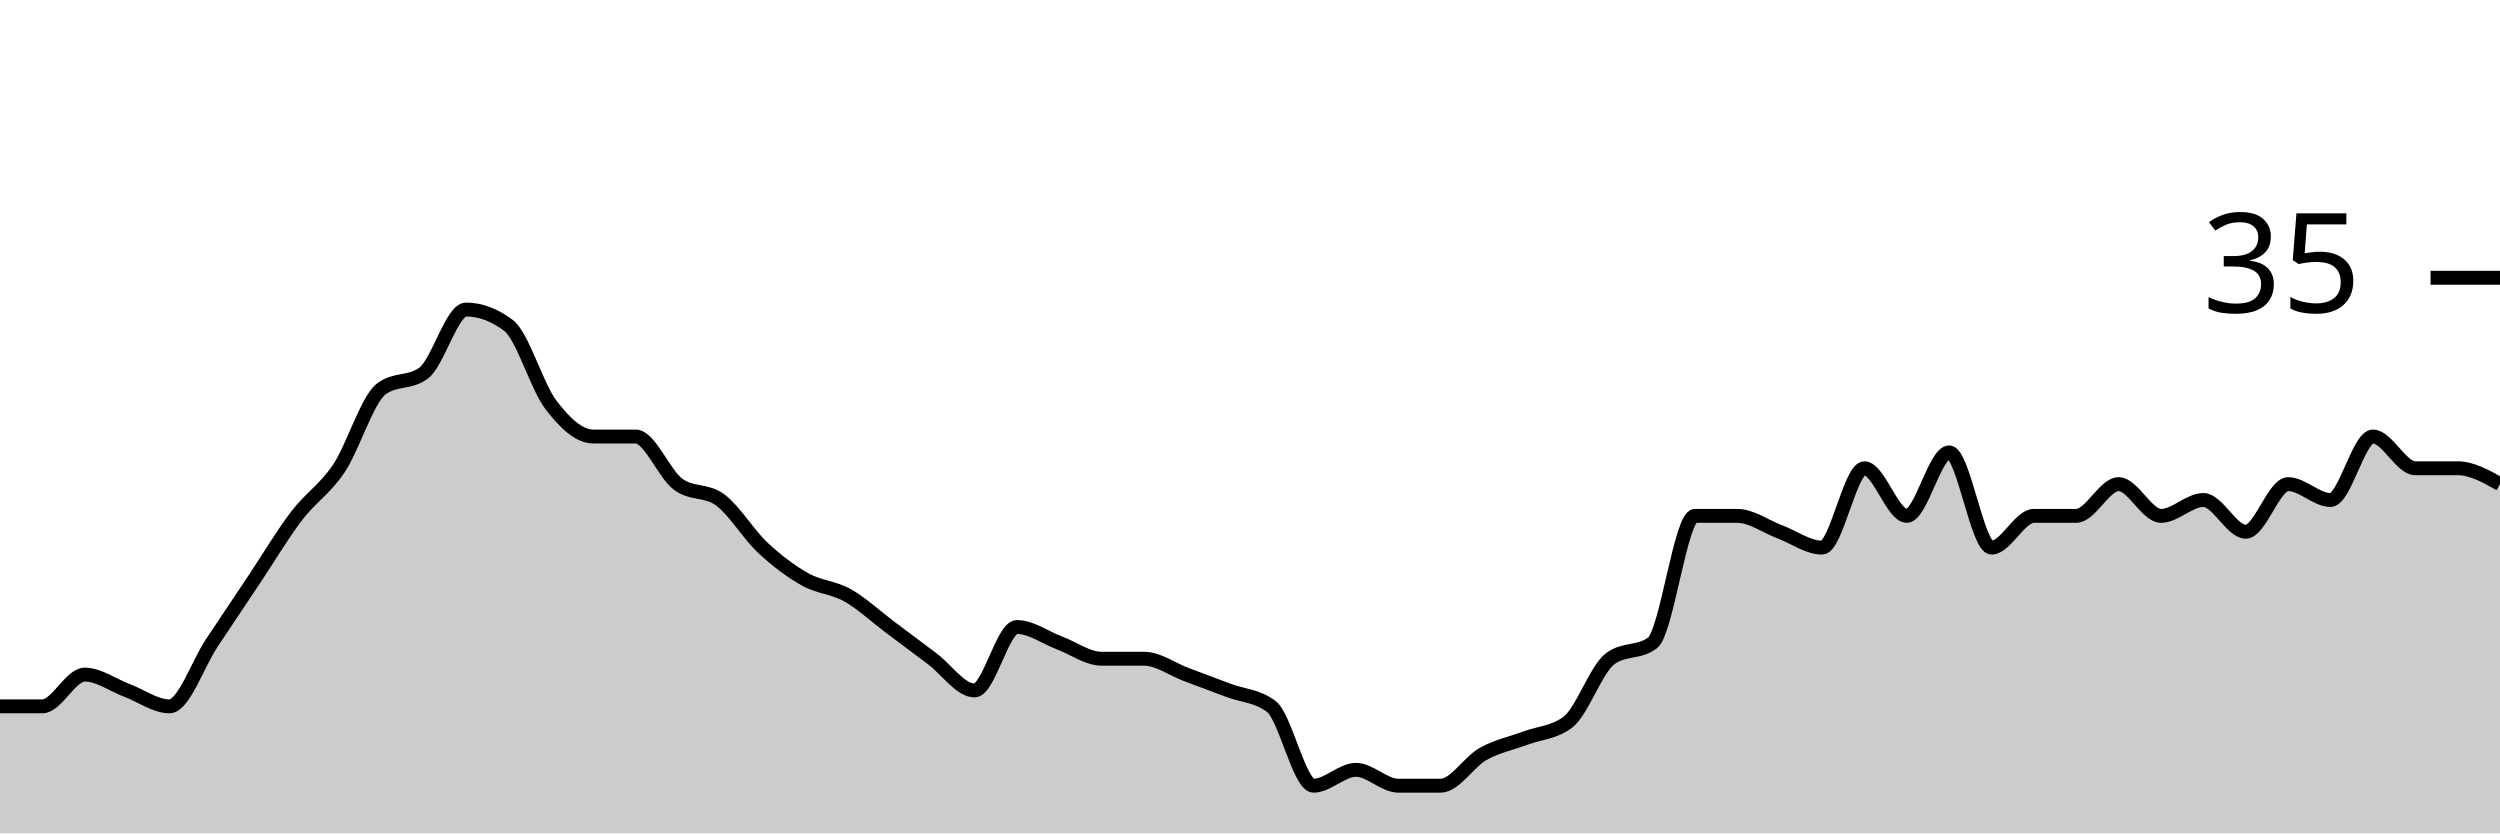
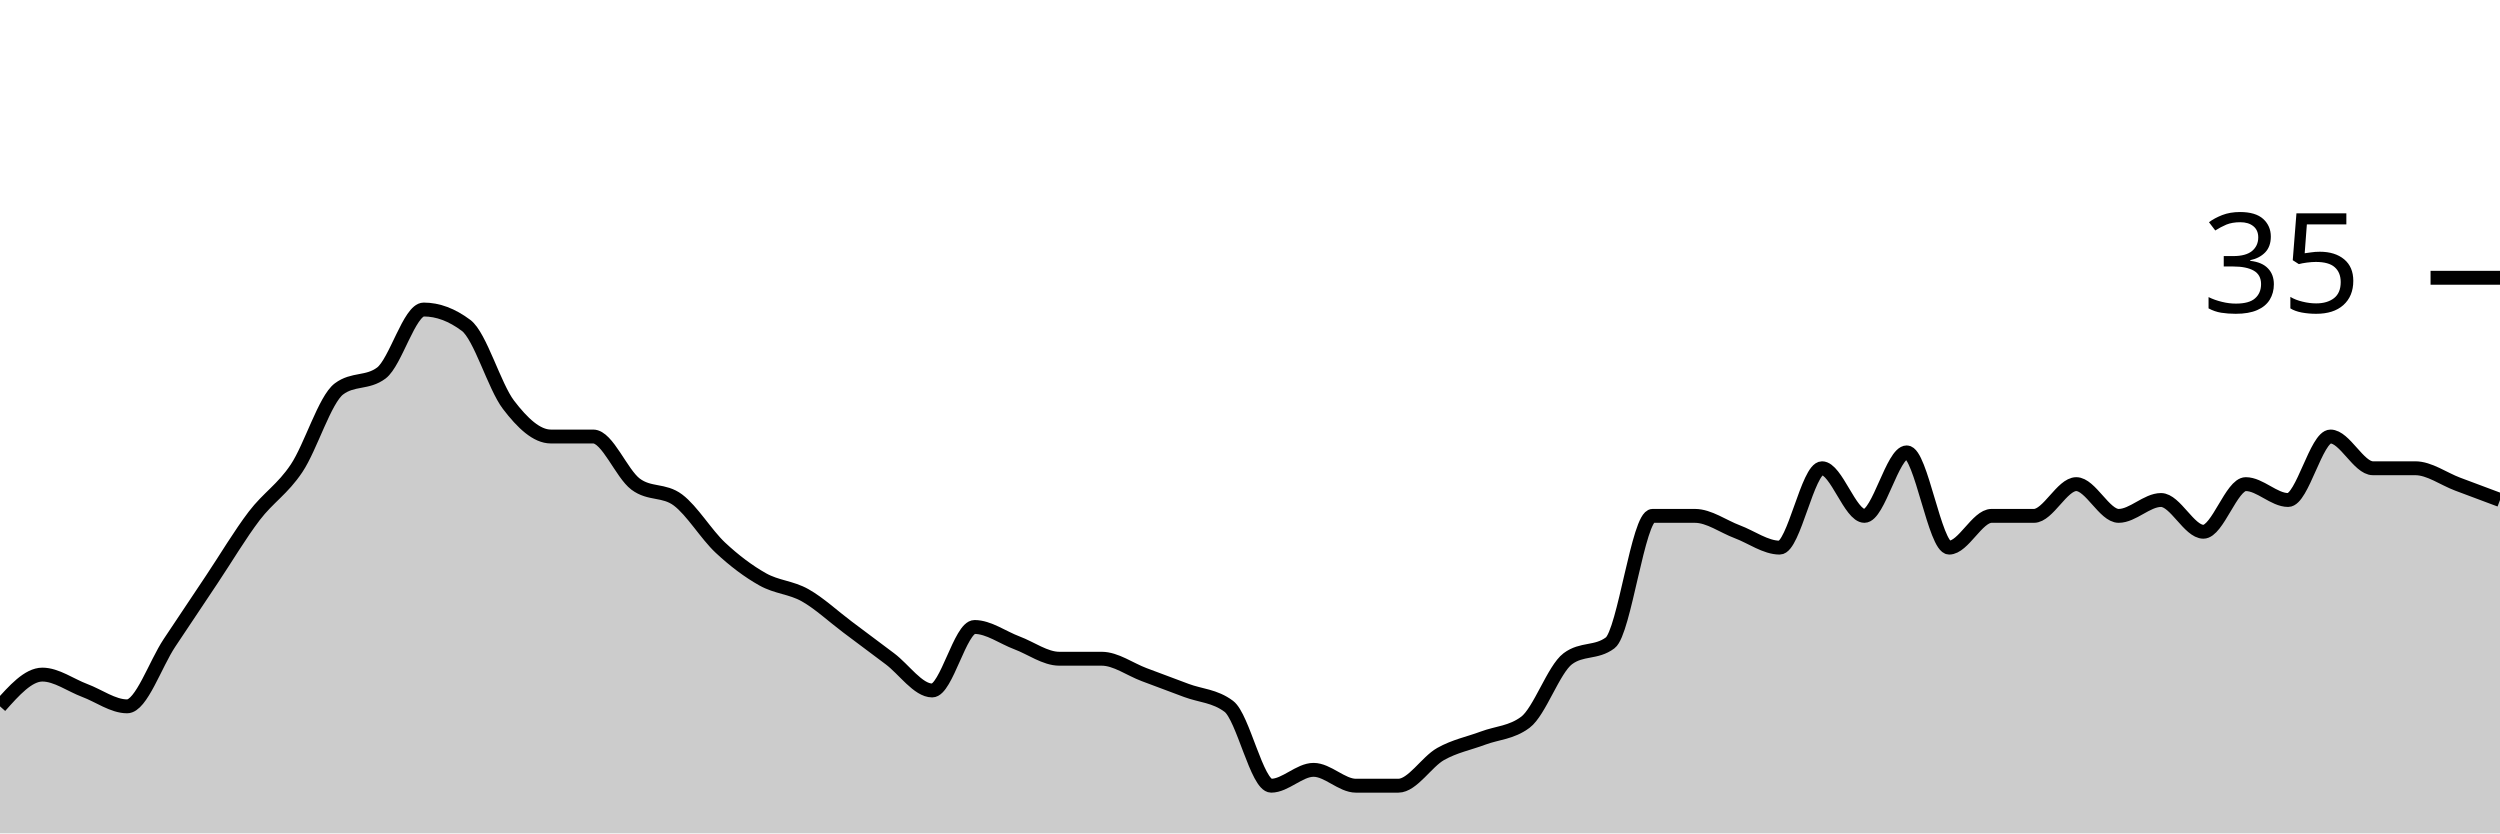
<svg xmlns="http://www.w3.org/2000/svg" viewBox="0 0 180 60">
  <g transform="translate(0,20)">
-     <path class="area" fill="rgba(0, 0, 0, 0.2)" d="M0,30.857C1.017,30.857,2.034,30.857,3.051,30.857C4.068,30.857,5.085,28.571,6.102,28.571C7.119,28.571,8.136,29.333,9.153,29.714C10.169,30.095,11.186,30.857,12.203,30.857C13.22,30.857,14.237,27.81,15.254,26.286C16.271,24.762,17.288,23.238,18.305,21.714C19.322,20.19,20.339,18.476,21.356,17.143C22.373,15.81,23.39,15.238,24.407,13.714C25.424,12.19,26.441,8.762,27.458,8C28.475,7.238,29.492,7.619,30.508,6.857C31.525,6.095,32.542,2.286,33.559,2.286C34.576,2.286,35.593,2.667,36.61,3.429C37.627,4.19,38.644,7.81,39.661,9.143C40.678,10.476,41.695,11.429,42.712,11.429C43.729,11.429,44.746,11.429,45.763,11.429C46.78,11.429,47.797,14.095,48.814,14.857C49.831,15.619,50.847,15.238,51.864,16C52.881,16.762,53.898,18.476,54.915,19.429C55.932,20.381,56.949,21.143,57.966,21.714C58.983,22.286,60,22.286,61.017,22.857C62.034,23.429,63.051,24.381,64.068,25.143C65.085,25.905,66.102,26.667,67.119,27.429C68.136,28.19,69.153,29.714,70.169,29.714C71.186,29.714,72.203,25.143,73.22,25.143C74.237,25.143,75.254,25.905,76.271,26.286C77.288,26.667,78.305,27.429,79.322,27.429C80.339,27.429,81.356,27.429,82.373,27.429C83.39,27.429,84.407,28.19,85.424,28.571C86.441,28.952,87.458,29.333,88.475,29.714C89.492,30.095,90.508,30.095,91.525,30.857C92.542,31.619,93.559,36.571,94.576,36.571C95.593,36.571,96.61,35.429,97.627,35.429C98.644,35.429,99.661,36.571,100.678,36.571C101.695,36.571,102.712,36.571,103.729,36.571C104.746,36.571,105.763,34.857,106.78,34.286C107.797,33.714,108.814,33.524,109.831,33.143C110.847,32.762,111.864,32.762,112.881,32C113.898,31.238,114.915,28.19,115.932,27.429C116.949,26.667,117.966,27.048,118.983,26.286C120,25.524,121.017,17.143,122.034,17.143C123.051,17.143,124.068,17.143,125.085,17.143C126.102,17.143,127.119,17.905,128.136,18.286C129.153,18.667,130.169,19.429,131.186,19.429C132.203,19.429,133.22,13.714,134.237,13.714C135.254,13.714,136.271,17.143,137.288,17.143C138.305,17.143,139.322,12.571,140.339,12.571C141.356,12.571,142.373,19.429,143.39,19.429C144.407,19.429,145.424,17.143,146.441,17.143C147.458,17.143,148.475,17.143,149.492,17.143C150.508,17.143,151.525,14.857,152.542,14.857C153.559,14.857,154.576,17.143,155.593,17.143C156.61,17.143,157.627,16,158.644,16C159.661,16,160.678,18.286,161.695,18.286C162.712,18.286,163.729,14.857,164.746,14.857C165.763,14.857,166.78,16,167.797,16C168.814,16,169.831,11.429,170.847,11.429C171.864,11.429,172.881,13.714,173.898,13.714C174.915,13.714,175.932,13.714,176.949,13.714C177.966,13.714,178.983,14.286,180,14.857L180,40C178.983,40,177.966,40,176.949,40C175.932,40,174.915,40,173.898,40C172.881,40,171.864,40,170.847,40C169.831,40,168.814,40,167.797,40C166.78,40,165.763,40,164.746,40C163.729,40,162.712,40,161.695,40C160.678,40,159.661,40,158.644,40C157.627,40,156.61,40,155.593,40C154.576,40,153.559,40,152.542,40C151.525,40,150.508,40,149.492,40C148.475,40,147.458,40,146.441,40C145.424,40,144.407,40,143.39,40C142.373,40,141.356,40,140.339,40C139.322,40,138.305,40,137.288,40C136.271,40,135.254,40,134.237,40C133.22,40,132.203,40,131.186,40C130.169,40,129.153,40,128.136,40C127.119,40,126.102,40,125.085,40C124.068,40,123.051,40,122.034,40C121.017,40,120,40,118.983,40C117.966,40,116.949,40,115.932,40C114.915,40,113.898,40,112.881,40C111.864,40,110.847,40,109.831,40C108.814,40,107.797,40,106.78,40C105.763,40,104.746,40,103.729,40C102.712,40,101.695,40,100.678,40C99.661,40,98.644,40,97.627,40C96.61,40,95.593,40,94.576,40C93.559,40,92.542,40,91.525,40C90.508,40,89.492,40,88.475,40C87.458,40,86.441,40,85.424,40C84.407,40,83.39,40,82.373,40C81.356,40,80.339,40,79.322,40C78.305,40,77.288,40,76.271,40C75.254,40,74.237,40,73.22,40C72.203,40,71.186,40,70.169,40C69.153,40,68.136,40,67.119,40C66.102,40,65.085,40,64.068,40C63.051,40,62.034,40,61.017,40C60,40,58.983,40,57.966,40C56.949,40,55.932,40,54.915,40C53.898,40,52.881,40,51.864,40C50.847,40,49.831,40,48.814,40C47.797,40,46.78,40,45.763,40C44.746,40,43.729,40,42.712,40C41.695,40,40.678,40,39.661,40C38.644,40,37.627,40,36.61,40C35.593,40,34.576,40,33.559,40C32.542,40,31.525,40,30.508,40C29.492,40,28.475,40,27.458,40C26.441,40,25.424,40,24.407,40C23.39,40,22.373,40,21.356,40C20.339,40,19.322,40,18.305,40C17.288,40,16.271,40,15.254,40C14.237,40,13.22,40,12.203,40C11.186,40,10.169,40,9.153,40C8.136,40,7.119,40,6.102,40C5.085,40,4.068,40,3.051,40C2.034,40,1.017,40,0,40Z" />
-     <path class="line" stroke="black" fill="none" d="M0,30.857C1.017,30.857,2.034,30.857,3.051,30.857C4.068,30.857,5.085,28.571,6.102,28.571C7.119,28.571,8.136,29.333,9.153,29.714C10.169,30.095,11.186,30.857,12.203,30.857C13.22,30.857,14.237,27.81,15.254,26.286C16.271,24.762,17.288,23.238,18.305,21.714C19.322,20.19,20.339,18.476,21.356,17.143C22.373,15.81,23.39,15.238,24.407,13.714C25.424,12.19,26.441,8.762,27.458,8C28.475,7.238,29.492,7.619,30.508,6.857C31.525,6.095,32.542,2.286,33.559,2.286C34.576,2.286,35.593,2.667,36.61,3.429C37.627,4.19,38.644,7.81,39.661,9.143C40.678,10.476,41.695,11.429,42.712,11.429C43.729,11.429,44.746,11.429,45.763,11.429C46.78,11.429,47.797,14.095,48.814,14.857C49.831,15.619,50.847,15.238,51.864,16C52.881,16.762,53.898,18.476,54.915,19.429C55.932,20.381,56.949,21.143,57.966,21.714C58.983,22.286,60,22.286,61.017,22.857C62.034,23.429,63.051,24.381,64.068,25.143C65.085,25.905,66.102,26.667,67.119,27.429C68.136,28.19,69.153,29.714,70.169,29.714C71.186,29.714,72.203,25.143,73.22,25.143C74.237,25.143,75.254,25.905,76.271,26.286C77.288,26.667,78.305,27.429,79.322,27.429C80.339,27.429,81.356,27.429,82.373,27.429C83.39,27.429,84.407,28.19,85.424,28.571C86.441,28.952,87.458,29.333,88.475,29.714C89.492,30.095,90.508,30.095,91.525,30.857C92.542,31.619,93.559,36.571,94.576,36.571C95.593,36.571,96.61,35.429,97.627,35.429C98.644,35.429,99.661,36.571,100.678,36.571C101.695,36.571,102.712,36.571,103.729,36.571C104.746,36.571,105.763,34.857,106.78,34.286C107.797,33.714,108.814,33.524,109.831,33.143C110.847,32.762,111.864,32.762,112.881,32C113.898,31.238,114.915,28.19,115.932,27.429C116.949,26.667,117.966,27.048,118.983,26.286C120,25.524,121.017,17.143,122.034,17.143C123.051,17.143,124.068,17.143,125.085,17.143C126.102,17.143,127.119,17.905,128.136,18.286C129.153,18.667,130.169,19.429,131.186,19.429C132.203,19.429,133.22,13.714,134.237,13.714C135.254,13.714,136.271,17.143,137.288,17.143C138.305,17.143,139.322,12.571,140.339,12.571C141.356,12.571,142.373,19.429,143.39,19.429C144.407,19.429,145.424,17.143,146.441,17.143C147.458,17.143,148.475,17.143,149.492,17.143C150.508,17.143,151.525,14.857,152.542,14.857C153.559,14.857,154.576,17.143,155.593,17.143C156.61,17.143,157.627,16,158.644,16C159.661,16,160.678,18.286,161.695,18.286C162.712,18.286,163.729,14.857,164.746,14.857C165.763,14.857,166.78,16,167.797,16C168.814,16,169.831,11.429,170.847,11.429C171.864,11.429,172.881,13.714,173.898,13.714C174.915,13.714,175.932,13.714,176.949,13.714C177.966,13.714,178.983,14.286,180,14.857" />
+     <path class="area" fill="rgba(0, 0, 0, 0.2)" d="M0,30.857C1.017,29.714,2.034,28.571,3.051,28.571C4.068,28.571,5.085,29.333,6.102,29.714C7.119,30.095,8.136,30.857,9.153,30.857C10.169,30.857,11.186,27.81,12.203,26.286C13.22,24.762,14.237,23.238,15.254,21.714C16.271,20.19,17.288,18.476,18.305,17.143C19.322,15.81,20.339,15.238,21.356,13.714C22.373,12.19,23.39,8.762,24.407,8C25.424,7.238,26.441,7.619,27.458,6.857C28.475,6.095,29.492,2.286,30.508,2.286C31.525,2.286,32.542,2.667,33.559,3.429C34.576,4.19,35.593,7.81,36.61,9.143C37.627,10.476,38.644,11.429,39.661,11.429C40.678,11.429,41.695,11.429,42.712,11.429C43.729,11.429,44.746,14.095,45.763,14.857C46.78,15.619,47.797,15.238,48.814,16C49.831,16.762,50.847,18.476,51.864,19.429C52.881,20.381,53.898,21.143,54.915,21.714C55.932,22.286,56.949,22.286,57.966,22.857C58.983,23.429,60,24.381,61.017,25.143C62.034,25.905,63.051,26.667,64.068,27.429C65.085,28.19,66.102,29.714,67.119,29.714C68.136,29.714,69.153,25.143,70.169,25.143C71.186,25.143,72.203,25.905,73.22,26.286C74.237,26.667,75.254,27.429,76.271,27.429C77.288,27.429,78.305,27.429,79.322,27.429C80.339,27.429,81.356,28.19,82.373,28.571C83.39,28.952,84.407,29.333,85.424,29.714C86.441,30.095,87.458,30.095,88.475,30.857C89.492,31.619,90.508,36.571,91.525,36.571C92.542,36.571,93.559,35.429,94.576,35.429C95.593,35.429,96.61,36.571,97.627,36.571C98.644,36.571,99.661,36.571,100.678,36.571C101.695,36.571,102.712,34.857,103.729,34.286C104.746,33.714,105.763,33.524,106.78,33.143C107.797,32.762,108.814,32.762,109.831,32C110.847,31.238,111.864,28.19,112.881,27.429C113.898,26.667,114.915,27.048,115.932,26.286C116.949,25.524,117.966,17.143,118.983,17.143C120,17.143,121.017,17.143,122.034,17.143C123.051,17.143,124.068,17.905,125.085,18.286C126.102,18.667,127.119,19.429,128.136,19.429C129.153,19.429,130.169,13.714,131.186,13.714C132.203,13.714,133.22,17.143,134.237,17.143C135.254,17.143,136.271,12.571,137.288,12.571C138.305,12.571,139.322,19.429,140.339,19.429C141.356,19.429,142.373,17.143,143.39,17.143C144.407,17.143,145.424,17.143,146.441,17.143C147.458,17.143,148.475,14.857,149.492,14.857C150.508,14.857,151.525,17.143,152.542,17.143C153.559,17.143,154.576,16,155.593,16C156.61,16,157.627,18.286,158.644,18.286C159.661,18.286,160.678,14.857,161.695,14.857C162.712,14.857,163.729,16,164.746,16C165.763,16,166.78,11.429,167.797,11.429C168.814,11.429,169.831,13.714,170.847,13.714C171.864,13.714,172.881,13.714,173.898,13.714C174.915,13.714,175.932,14.476,176.949,14.857C177.966,15.238,178.983,15.619,180,16L180,40C178.983,40,177.966,40,176.949,40C175.932,40,174.915,40,173.898,40C172.881,40,171.864,40,170.847,40C169.831,40,168.814,40,167.797,40C166.78,40,165.763,40,164.746,40C163.729,40,162.712,40,161.695,40C160.678,40,159.661,40,158.644,40C157.627,40,156.61,40,155.593,40C154.576,40,153.559,40,152.542,40C151.525,40,150.508,40,149.492,40C148.475,40,147.458,40,146.441,40C145.424,40,144.407,40,143.39,40C142.373,40,141.356,40,140.339,40C139.322,40,138.305,40,137.288,40C136.271,40,135.254,40,134.237,40C133.22,40,132.203,40,131.186,40C130.169,40,129.153,40,128.136,40C127.119,40,126.102,40,125.085,40C124.068,40,123.051,40,122.034,40C121.017,40,120,40,118.983,40C117.966,40,116.949,40,115.932,40C114.915,40,113.898,40,112.881,40C111.864,40,110.847,40,109.831,40C108.814,40,107.797,40,106.78,40C105.763,40,104.746,40,103.729,40C102.712,40,101.695,40,100.678,40C99.661,40,98.644,40,97.627,40C96.61,40,95.593,40,94.576,40C93.559,40,92.542,40,91.525,40C90.508,40,89.492,40,88.475,40C87.458,40,86.441,40,85.424,40C84.407,40,83.39,40,82.373,40C81.356,40,80.339,40,79.322,40C78.305,40,77.288,40,76.271,40C75.254,40,74.237,40,73.22,40C72.203,40,71.186,40,70.169,40C69.153,40,68.136,40,67.119,40C66.102,40,65.085,40,64.068,40C63.051,40,62.034,40,61.017,40C60,40,58.983,40,57.966,40C56.949,40,55.932,40,54.915,40C53.898,40,52.881,40,51.864,40C50.847,40,49.831,40,48.814,40C47.797,40,46.78,40,45.763,40C44.746,40,43.729,40,42.712,40C41.695,40,40.678,40,39.661,40C38.644,40,37.627,40,36.61,40C35.593,40,34.576,40,33.559,40C32.542,40,31.525,40,30.508,40C29.492,40,28.475,40,27.458,40C26.441,40,25.424,40,24.407,40C23.39,40,22.373,40,21.356,40C20.339,40,19.322,40,18.305,40C17.288,40,16.271,40,15.254,40C14.237,40,13.22,40,12.203,40C11.186,40,10.169,40,9.153,40C8.136,40,7.119,40,6.102,40C5.085,40,4.068,40,3.051,40C2.034,40,1.017,40,0,40Z" />
+     <path class="line" stroke="black" fill="none" d="M0,30.857C1.017,29.714,2.034,28.571,3.051,28.571C4.068,28.571,5.085,29.333,6.102,29.714C7.119,30.095,8.136,30.857,9.153,30.857C10.169,30.857,11.186,27.81,12.203,26.286C13.22,24.762,14.237,23.238,15.254,21.714C16.271,20.19,17.288,18.476,18.305,17.143C19.322,15.81,20.339,15.238,21.356,13.714C22.373,12.19,23.39,8.762,24.407,8C25.424,7.238,26.441,7.619,27.458,6.857C28.475,6.095,29.492,2.286,30.508,2.286C31.525,2.286,32.542,2.667,33.559,3.429C34.576,4.19,35.593,7.81,36.61,9.143C37.627,10.476,38.644,11.429,39.661,11.429C40.678,11.429,41.695,11.429,42.712,11.429C43.729,11.429,44.746,14.095,45.763,14.857C46.78,15.619,47.797,15.238,48.814,16C49.831,16.762,50.847,18.476,51.864,19.429C52.881,20.381,53.898,21.143,54.915,21.714C55.932,22.286,56.949,22.286,57.966,22.857C58.983,23.429,60,24.381,61.017,25.143C62.034,25.905,63.051,26.667,64.068,27.429C65.085,28.19,66.102,29.714,67.119,29.714C68.136,29.714,69.153,25.143,70.169,25.143C71.186,25.143,72.203,25.905,73.22,26.286C74.237,26.667,75.254,27.429,76.271,27.429C77.288,27.429,78.305,27.429,79.322,27.429C80.339,27.429,81.356,28.19,82.373,28.571C83.39,28.952,84.407,29.333,85.424,29.714C86.441,30.095,87.458,30.095,88.475,30.857C89.492,31.619,90.508,36.571,91.525,36.571C92.542,36.571,93.559,35.429,94.576,35.429C95.593,35.429,96.61,36.571,97.627,36.571C98.644,36.571,99.661,36.571,100.678,36.571C101.695,36.571,102.712,34.857,103.729,34.286C104.746,33.714,105.763,33.524,106.78,33.143C107.797,32.762,108.814,32.762,109.831,32C110.847,31.238,111.864,28.19,112.881,27.429C113.898,26.667,114.915,27.048,115.932,26.286C116.949,25.524,117.966,17.143,118.983,17.143C120,17.143,121.017,17.143,122.034,17.143C123.051,17.143,124.068,17.905,125.085,18.286C126.102,18.667,127.119,19.429,128.136,19.429C129.153,19.429,130.169,13.714,131.186,13.714C132.203,13.714,133.22,17.143,134.237,17.143C135.254,17.143,136.271,12.571,137.288,12.571C138.305,12.571,139.322,19.429,140.339,19.429C141.356,19.429,142.373,17.143,143.39,17.143C144.407,17.143,145.424,17.143,146.441,17.143C147.458,17.143,148.475,14.857,149.492,14.857C150.508,14.857,151.525,17.143,152.542,17.143C153.559,17.143,154.576,16,155.593,16C156.61,16,157.627,18.286,158.644,18.286C159.661,18.286,160.678,14.857,161.695,14.857C162.712,14.857,163.729,16,164.746,16C165.763,16,166.78,11.429,167.797,11.429C168.814,11.429,169.831,13.714,170.847,13.714C171.864,13.714,172.881,13.714,173.898,13.714C174.915,13.714,175.932,14.476,176.949,14.857C177.966,15.238,178.983,15.619,180,16" />
    <path class="axis-ceiling" stroke-width="1" stroke="black" fill="none" d="M175,0L180,0" />
    <text class="axis-ceiling-label" font-family="sans-serif" text-anchor="end" font-size="10px" x="170" y="2.5">35</text>
  </g>
</svg>
